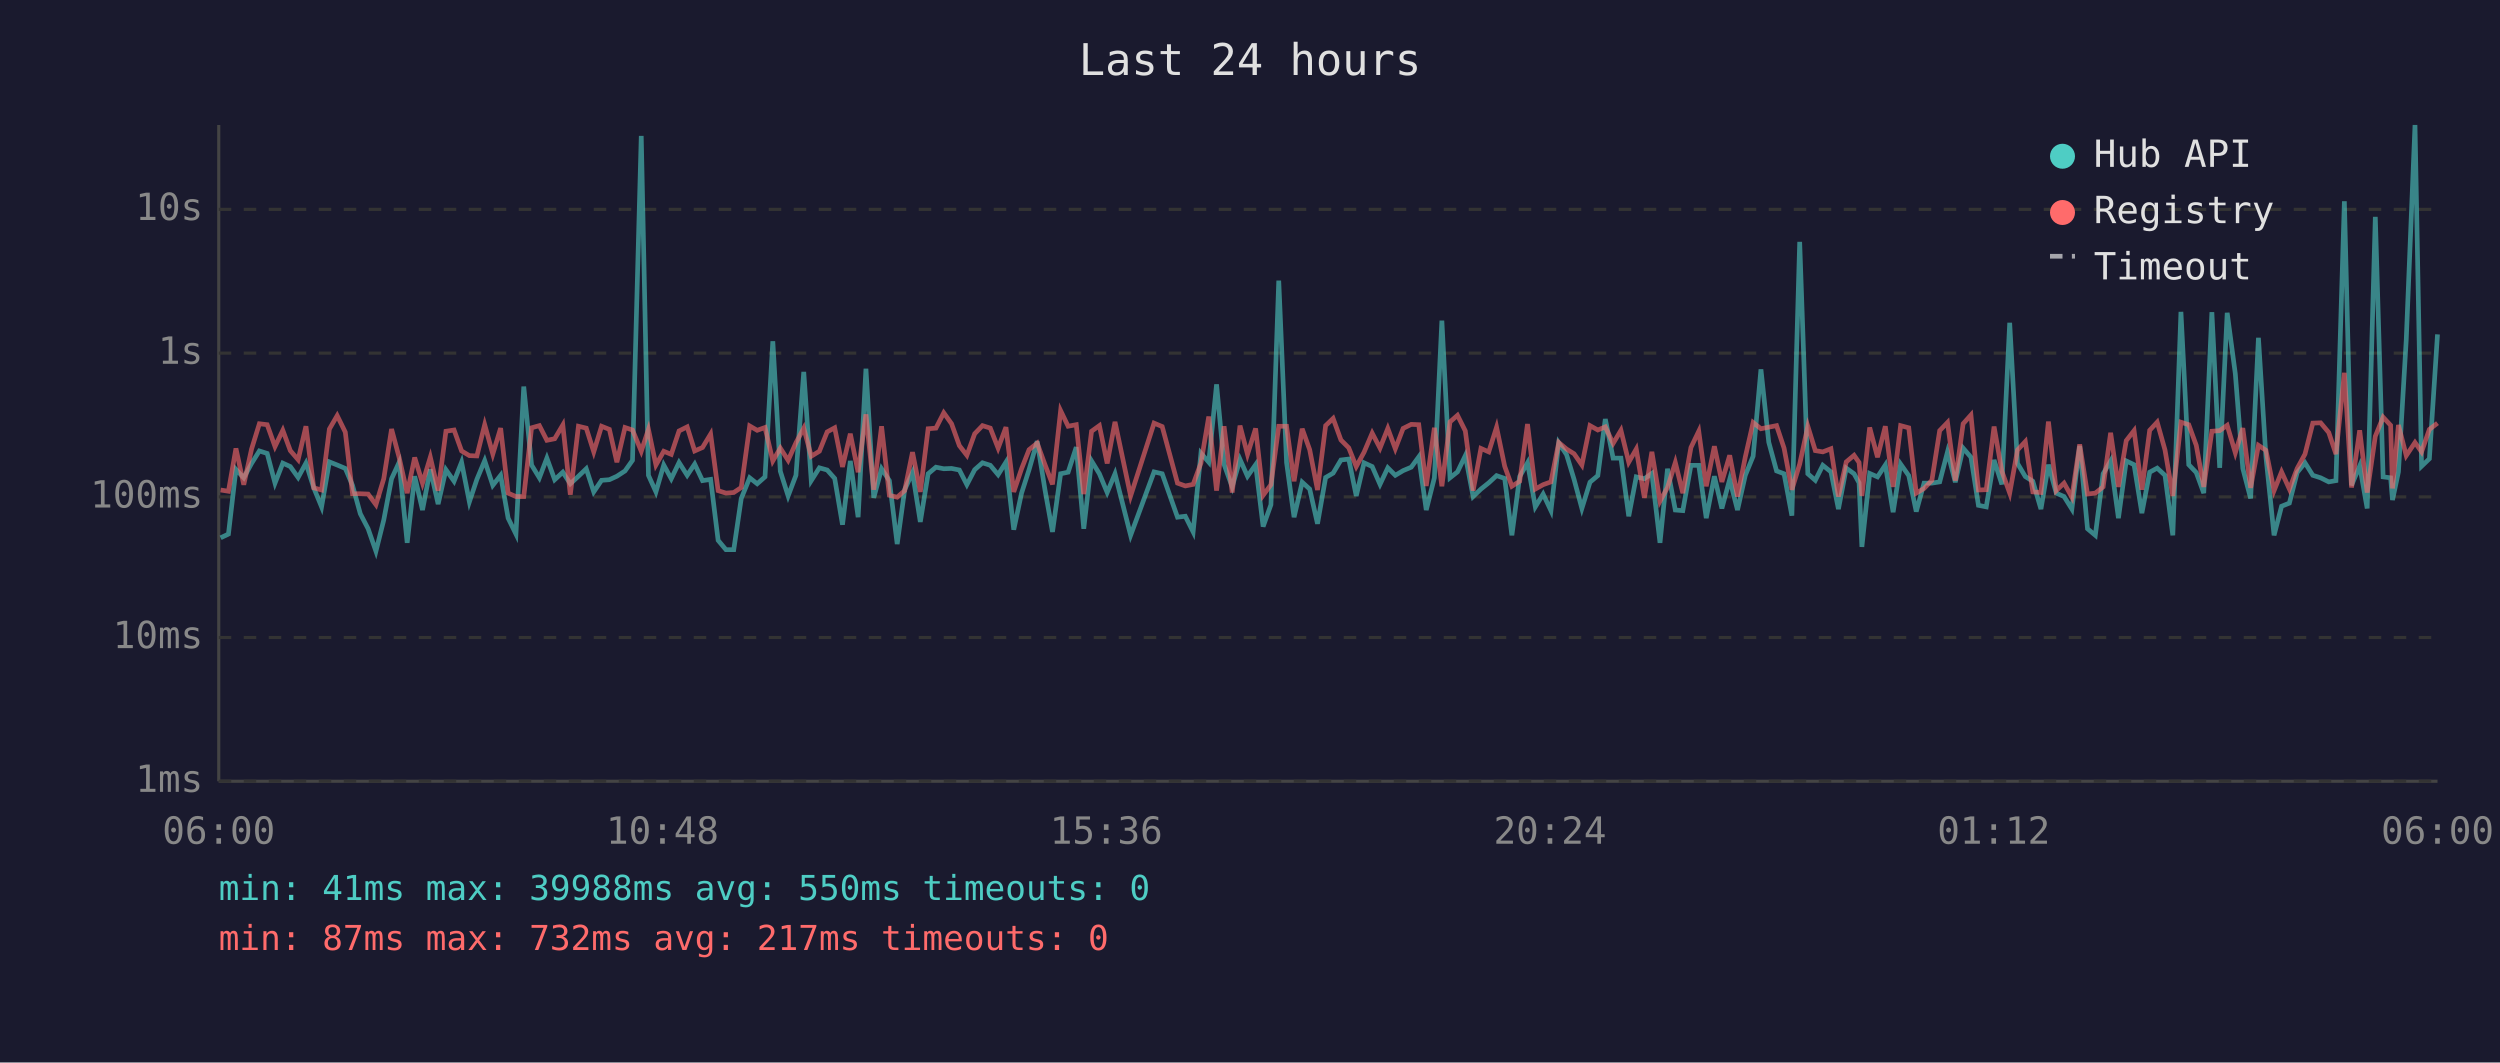
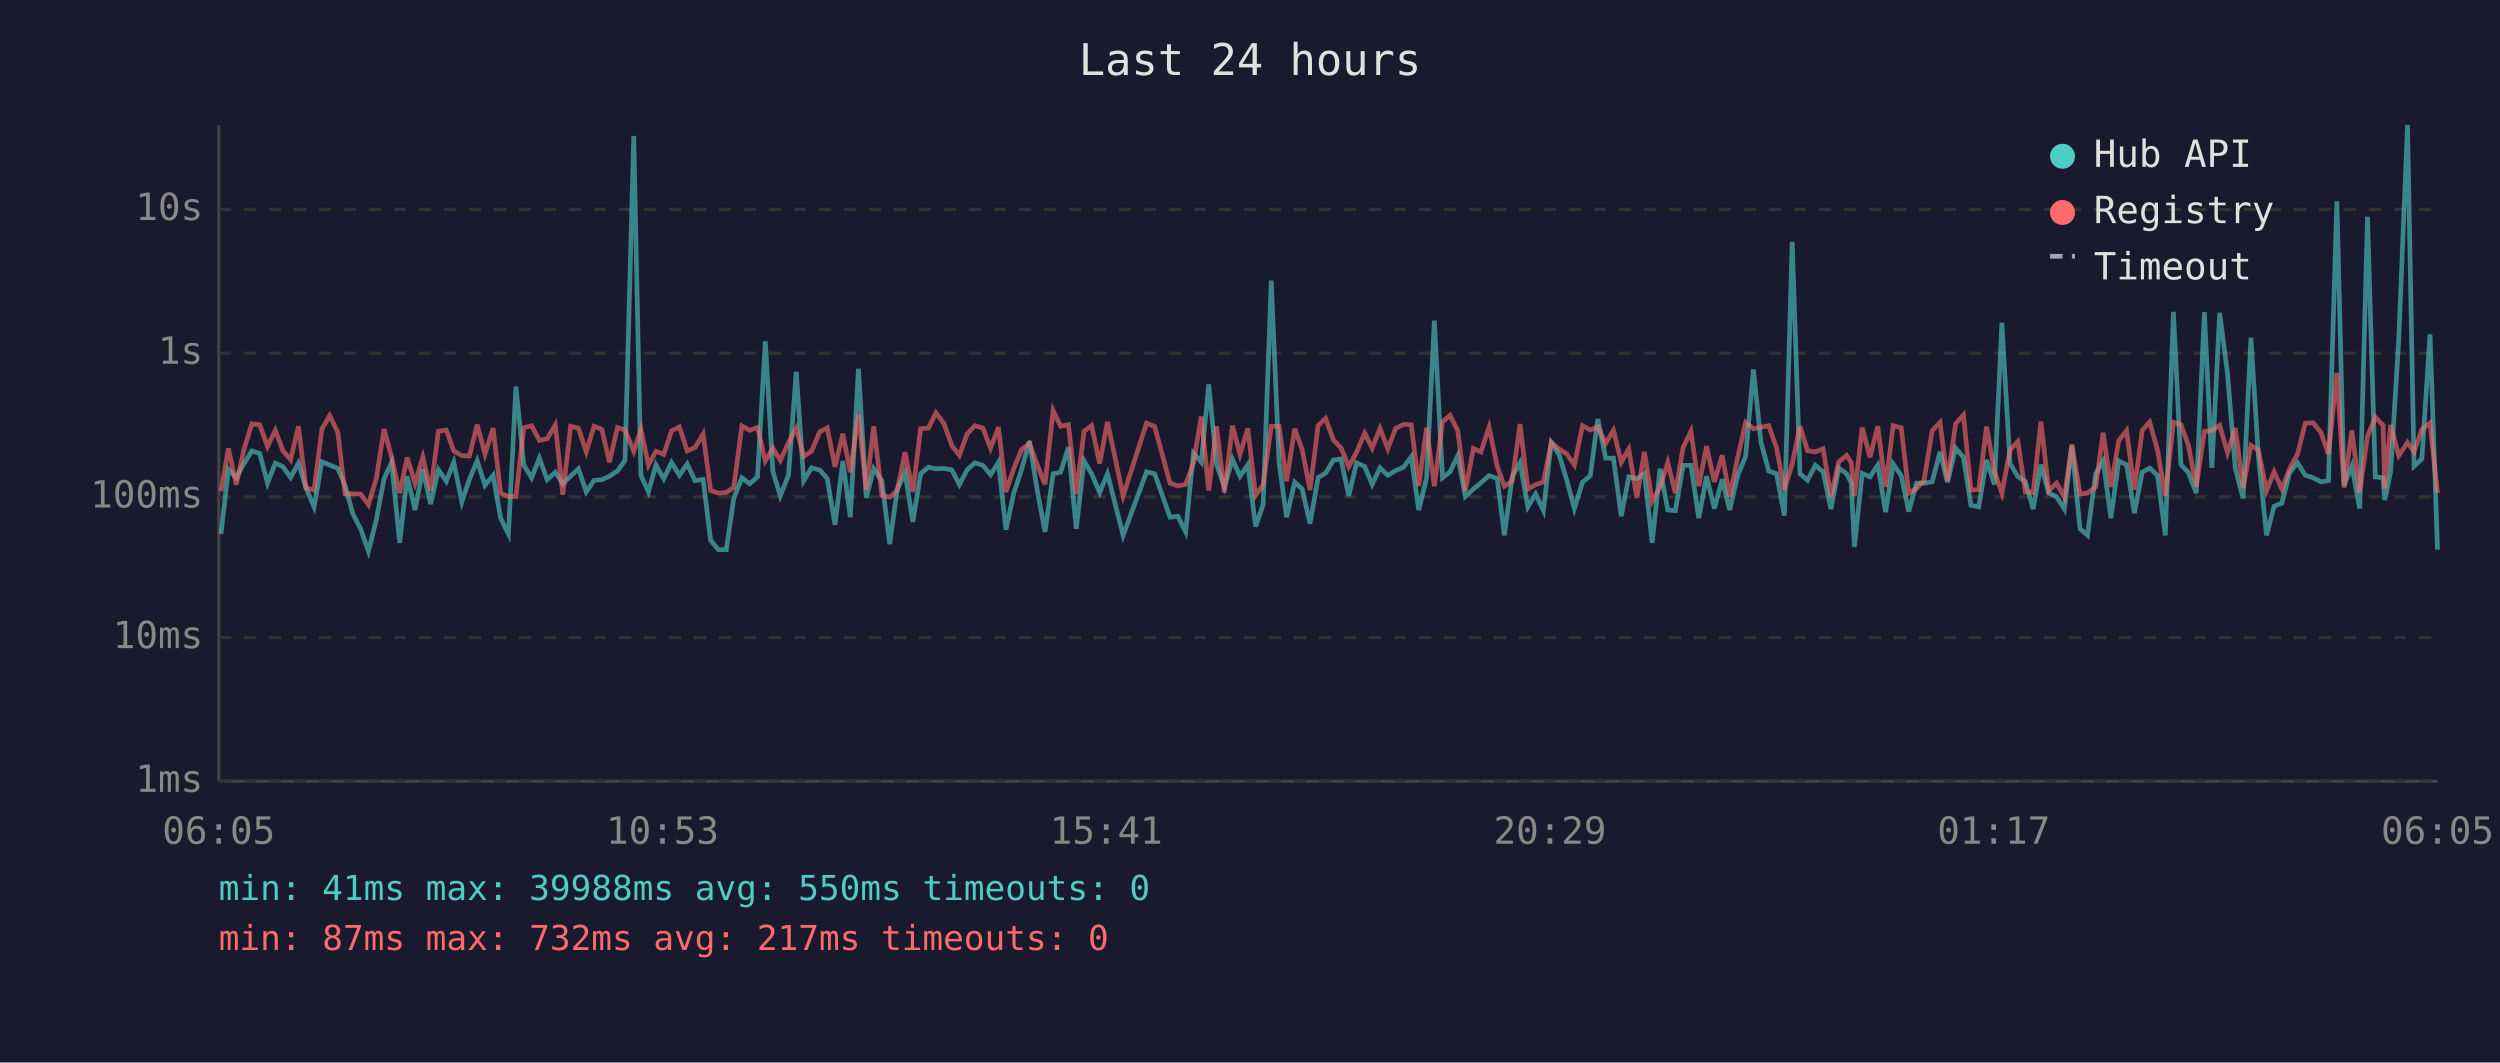
<svg xmlns="http://www.w3.org/2000/svg" viewBox="0 0 800 340" font-family="monospace" font-size="12">
  <rect width="800" height="340" fill="#1a1a2e" />
  <text x="400" y="24" fill="#e0e0e0" font-size="14" text-anchor="middle">Last 24 hours</text>
  <line x1="70" y1="40" x2="70" y2="250" stroke="#444" stroke-width="1" />
  <line x1="70" y1="250" x2="780" y2="250" stroke="#444" stroke-width="1" />
  <line x1="70" y1="250" x2="780" y2="250" stroke="#333" stroke-width="1" stroke-dasharray="4" />
  <text x="65" y="250" fill="#888" text-anchor="end" dominant-baseline="middle">1ms</text>
  <line x1="70" y1="204" x2="780" y2="204" stroke="#333" stroke-width="1" stroke-dasharray="4" />
  <text x="65" y="204" fill="#888" text-anchor="end" dominant-baseline="middle">10ms</text>
  <line x1="70" y1="159" x2="780" y2="159" stroke="#333" stroke-width="1" stroke-dasharray="4" />
  <text x="65" y="159" fill="#888" text-anchor="end" dominant-baseline="middle">100ms</text>
  <line x1="70" y1="113" x2="780" y2="113" stroke="#333" stroke-width="1" stroke-dasharray="4" />
  <text x="65" y="113" fill="#888" text-anchor="end" dominant-baseline="middle">1s</text>
  <line x1="70" y1="67" x2="780" y2="67" stroke="#333" stroke-width="1" stroke-dasharray="4" />
  <text x="65" y="67" fill="#888" text-anchor="end" dominant-baseline="middle">10s</text>
-   <text x="70" y="270" fill="#888" text-anchor="middle">06:00</text>
-   <text x="212" y="270" fill="#888" text-anchor="middle">10:48</text>
-   <text x="354" y="270" fill="#888" text-anchor="middle">15:36</text>
-   <text x="496" y="270" fill="#888" text-anchor="middle">20:24</text>
-   <text x="638" y="270" fill="#888" text-anchor="middle">01:12</text>
-   <text x="780" y="270" fill="#888" text-anchor="middle">06:00</text>
-   <polyline points="70.6,172.1 73.1,170.9 75.5,150.2 78.0,152.9 80.5,148.3 83.0,144.3 85.5,145.1 88.0,154.6 90.5,148.2 92.9,149.3 95.4,152.8 97.9,148.2 100.4,156.1 102.9,162.2 105.4,147.8 107.9,148.8 110.5,149.9 112.8,155.3 115.3,164.4 117.8,169.2 120.3,176.4 122.8,166.4 125.3,153.2 127.7,148.0 130.3,173.7 132.7,152.4 135.2,163.2 137.7,150.2 140.2,161.3 142.7,150.3 145.3,154.0 147.7,147.9 150.2,160.6 152.6,153.4 155.1,147.4 157.7,155.3 160.2,152.1 162.6,165.8 165.1,170.9 167.6,123.7 170.1,148.8 172.6,152.9 175.0,146.6 177.5,153.5 180.1,151.1 182.5,154.8 185.1,152.4 187.6,150.0 190.0,157.4 192.5,153.7 195.0,153.5 197.4,152.4 200.0,150.7 202.4,147.3 205.2,43.5 207.5,152.1 209.9,157.4 212.4,148.8 214.8,153.2 217.3,148.0 219.9,152.1 222.3,148.5 224.8,153.8 227.4,153.4 229.8,172.9 232.3,175.9 234.8,175.9 237.2,159.5 239.9,152.9 242.3,154.8 244.8,152.6 247.3,109.2 249.7,150.8 252.2,158.7 254.7,152.1 257.2,119.0 259.6,153.8 262.2,149.7 264.7,150.4 267.1,153.1 269.6,167.9 272.1,147.5 274.6,165.5 277.1,118.0 279.6,159.3 282.1,150.0 284.6,153.8 287.1,174.1 289.5,156.7 292.0,151.2 294.5,167.0 297.0,151.6 299.5,149.5 302.0,150.0 304.5,149.9 307.0,150.4 309.4,155.1 311.9,150.3 314.4,148.1 316.9,148.9 319.4,151.9 321.9,147.9 324.4,169.5 326.9,157.8 329.3,150.3 331.9,141.2 334.4,156.8 336.8,170.2 339.4,151.6 341.8,151.1 344.4,143.1 346.8,169.2 349.3,147.5 351.8,151.6 354.3,157.6 356.8,151.6 361.8,171.3 369.3,151.0 371.9,151.6 376.8,165.5 379.3,165.2 381.8,170.2 384.3,145.0 386.8,147.9 389.3,123.0 391.7,148.6 394.3,155.8 396.8,147.0 399.2,152.4 401.8,148.7 404.2,168.5 406.7,161.5 409.2,89.8 411.7,148.0 414.1,165.5 416.7,154.3 419.1,156.5 421.6,167.6 424.2,152.8 426.6,151.4 429.1,147.2 431.6,146.9 434.0,158.7 436.5,148.1 439.1,149.3 441.6,155.0 444.1,149.7 446.5,152.1 449.0,150.6 451.6,149.5 454.0,146.2 456.4,163.2 459.0,152.9 461.4,102.6 464.0,152.9 466.4,151.0 468.9,145.8 471.4,158.9 473.9,156.5 476.4,154.5 478.9,152.2 481.5,153.1 483.8,171.3 486.3,152.5 488.8,148.1 491.3,162.2 493.8,158.1 496.3,163.4 498.8,141.7 501.3,145.5 503.7,153.4 506.2,162.7 508.8,154.3 511.3,152.2 513.7,134.1 516.2,146.6 518.7,146.6 521.2,165.2 523.6,152.6 526.2,153.2 528.6,151.5 531.2,173.7 533.6,150.0 536.1,163.2 538.5,163.4 541.1,148.9 543.6,148.9 546.0,165.8 548.6,152.4 551.0,162.7 553.5,153.4 556.0,163.2 558.5,152.1 561.0,146.0 563.5,118.2 566.0,141.5 568.5,150.7 570.9,151.6 573.4,165.0 575.9,77.4 578.5,151.6 580.9,153.7 583.3,148.9 585.9,151.0 588.3,162.9 590.8,149.8 593.3,151.6 594.9,154.5 595.8,175.0 598.3,151.5 600.8,152.6 603.3,148.8 605.8,163.9 608.2,148.5 610.8,152.2 613.2,163.7 615.7,154.6 618.2,154.6 620.7,154.2 623.2,144.6 625.7,154.3 628.2,143.4 630.7,146.3 633.1,161.7 635.6,162.2 638.1,147.2 640.6,155.0 643.1,103.3 645.6,148.3 648.1,152.5 650.5,154.0 653.1,162.9 655.5,148.7 658.0,157.8 660.5,158.9 663.0,162.9 665.5,142.7 668.0,169.2 670.5,171.3 673.0,151.6 675.4,147.5 677.9,165.8 680.4,147.5 682.9,148.7 685.4,164.2 687.9,151.1 690.3,149.8 692.8,152.1 695.3,171.3 697.9,99.8 700.4,148.7 702.8,151.2 705.2,157.8 707.8,99.9 710.3,149.7 712.7,100.1 715.3,119.6 717.7,149.9 720.2,159.5 722.7,108.1 725.1,146.2 727.7,171.3 730.1,162.0 732.6,161.0 735.1,151.2 737.6,148.1 740.1,152.1 742.6,152.9 745.2,154.2 747.5,153.8 750.2,64.4 752.5,155.3 755.1,149.1 757.5,162.7 760.1,69.4 762.6,152.6 765.0,152.9 765.6,160.0 767.5,151.0 770.0,108.7 772.8,40.0 774.9,149.2 777.4,146.8 780.0,107.0" fill="none" stroke="#4ecdc4" stroke-width="1.5" opacity="0.6" />
-   <polyline points="70.6,156.8 73.1,157.2 75.5,143.5 78.0,155.1 80.5,143.7 83.0,135.6 85.5,135.9 88.0,142.9 90.5,137.7 92.9,144.2 95.4,147.1 97.9,136.4 100.4,156.1 102.9,156.8 105.4,137.3 107.9,133.0 110.5,138.3 112.8,158.0 115.3,158.0 117.8,158.1 120.3,161.5 122.8,153.2 125.3,137.3 127.7,146.3 130.3,157.8 132.7,146.4 135.2,154.6 137.7,146.3 140.2,157.0 142.7,138.0 145.3,137.6 147.7,144.3 150.2,145.8 152.6,145.9 155.1,135.9 157.7,145.3 160.2,137.0 162.6,157.8 165.1,158.9 167.6,158.9 170.1,136.9 172.6,136.2 175.0,140.9 177.5,140.4 180.1,136.0 182.5,158.3 185.1,136.4 187.6,137.0 190.0,144.6 192.5,136.4 195.0,137.4 197.4,147.9 200.0,136.8 202.4,137.6 205.2,144.4 207.5,137.4 209.9,148.8 212.4,144.4 214.8,145.4 217.3,137.9 219.9,136.6 222.3,144.3 224.8,143.2 227.4,138.9 229.8,157.0 232.3,157.8 234.8,157.6 237.2,156.0 239.9,136.3 242.3,137.7 244.8,136.8 247.3,147.5 249.7,143.4 252.2,147.3 254.7,141.7 257.2,137.0 259.6,146.0 262.2,144.4 264.7,138.2 267.1,136.9 269.6,149.4 272.1,138.8 274.6,151.1 277.1,132.6 279.6,156.7 282.1,136.4 284.6,158.5 287.1,159.1 289.5,157.0 292.0,144.7 294.5,157.4 297.0,137.2 299.5,137.0 302.0,132.1 304.5,135.6 307.0,142.6 309.4,145.7 311.9,138.8 314.4,136.2 316.9,137.0 319.4,143.4 321.9,136.7 324.4,157.4 326.9,150.0 329.3,143.9 331.9,141.8 334.4,148.7 336.8,155.0 339.4,131.4 341.8,136.4 344.4,135.9 346.8,158.1 349.3,138.0 351.8,136.2 354.3,148.3 356.8,135.0 361.8,158.7 369.3,135.4 371.9,136.5 376.8,154.6 379.3,155.5 381.8,155.0 384.3,148.2 386.8,133.3 389.3,157.0 391.7,136.4 394.3,157.6 396.8,136.2 399.2,145.4 401.8,137.1 404.2,158.5 406.7,155.1 409.2,136.4 411.7,136.4 414.1,154.0 416.7,137.2 419.1,143.9 421.6,156.8 424.2,136.2 426.6,133.9 429.1,140.8 431.6,143.3 434.0,149.3 436.5,144.7 439.1,138.6 441.6,143.4 444.1,137.1 446.5,143.6 449.0,137.1 451.6,135.8 454.0,135.9 456.4,155.5 459.0,136.9 461.4,155.6 464.0,135.0 466.4,132.9 468.9,137.9 471.4,157.0 473.9,143.5 476.4,144.6 478.9,136.7 481.5,149.2 483.8,155.6 486.3,154.0 488.8,135.7 491.3,156.5 493.8,155.1 496.3,154.2 498.8,141.6 501.3,143.7 503.7,145.2 506.2,148.8 508.8,136.2 511.3,137.6 513.7,136.6 516.2,141.9 518.7,137.7 521.2,147.9 523.6,143.7 526.2,159.3 528.6,144.6 531.2,160.4 533.6,156.0 536.1,148.0 538.5,157.8 541.1,143.2 543.6,138.0 546.0,155.6 548.6,142.8 551.0,154.2 553.5,145.7 556.0,158.9 558.5,146.2 561.0,135.2 563.5,137.2 566.0,136.7 568.5,136.2 570.9,143.4 573.4,156.7 575.9,148.5 578.5,136.4 580.9,144.2 583.3,144.6 585.9,143.6 588.3,158.9 590.8,147.8 593.3,145.7 594.9,148.0 595.8,158.7 598.3,136.8 600.8,146.3 603.3,136.4 605.8,155.8 608.2,136.2 610.8,136.9 613.2,157.8 615.7,156.3 618.2,153.7 620.7,137.8 623.2,135.2 625.7,153.8 628.2,135.6 630.7,132.8 633.1,156.8 635.6,156.7 638.1,136.5 640.6,150.8 643.1,157.8 645.6,144.0 648.1,141.3 650.5,157.4 653.1,157.6 655.5,134.9 658.0,157.0 660.5,154.6 663.0,159.1 665.5,142.2 668.0,158.1 670.5,157.8 673.0,155.8 675.4,138.5 677.9,155.8 680.4,141.0 682.9,137.8 685.4,156.7 687.9,137.7 690.3,135.1 692.8,144.0 695.3,158.7 697.9,135.1 700.4,135.9 702.8,142.5 705.2,155.8 707.8,138.0 710.3,137.8 712.7,136.1 715.3,144.9 717.7,137.0 720.2,156.1 722.7,142.5 725.1,144.1 727.7,157.0 730.1,151.0 732.6,156.5 735.1,149.9 737.6,145.3 740.1,135.4 742.6,135.3 745.2,138.4 747.5,145.3 750.2,119.3 752.5,156.0 755.1,137.7 757.5,157.6 760.1,139.6 762.6,133.5 765.0,136.1 765.6,156.3 767.5,136.0 770.0,145.8 772.8,141.6 774.9,144.6 777.4,137.4 780.0,135.4" fill="none" stroke="#ff6b6b" stroke-width="1.5" opacity="0.6" />
+   <text x="70" y="270" fill="#888" text-anchor="middle">06:05</text>
+   <text x="212" y="270" fill="#888" text-anchor="middle">10:53</text>
+   <text x="354" y="270" fill="#888" text-anchor="middle">15:41</text>
+   <text x="496" y="270" fill="#888" text-anchor="middle">20:29</text>
+   <text x="638" y="270" fill="#888" text-anchor="middle">01:17</text>
+   <text x="780" y="270" fill="#888" text-anchor="middle">06:05</text>
+   <polyline points="70.7,170.9 73.1,150.2 75.6,152.9 78.1,148.3 80.6,144.3 83.1,145.1 85.6,154.6 88.1,148.2 90.5,149.3 93.0,152.8 95.5,148.2 97.9,156.1 100.5,162.2 103.0,147.8 105.5,148.8 108.1,149.9 110.4,155.3 112.9,164.4 115.4,169.2 117.9,176.4 120.4,166.4 122.9,153.2 125.3,148.0 127.9,173.7 130.3,152.4 132.8,163.2 135.3,150.2 137.8,161.3 140.3,150.3 142.8,154.0 145.2,147.9 147.8,160.6 150.2,153.4 152.7,147.4 155.2,155.3 157.8,152.1 160.2,165.8 162.7,170.9 165.1,123.7 167.6,148.8 170.1,152.9 172.6,146.6 175.1,153.5 177.7,151.1 180.1,154.8 182.6,152.4 185.1,150.0 187.6,157.4 190.1,153.7 192.6,153.5 195.0,152.4 197.6,150.7 200.0,147.3 202.8,43.5 205.1,152.1 207.5,157.4 209.9,148.8 212.4,153.2 214.9,148.0 217.4,152.1 219.9,148.5 222.4,153.8 225.0,153.4 227.4,172.9 229.9,175.9 232.4,175.9 234.8,159.5 237.4,152.9 239.9,154.8 242.4,152.6 244.9,109.2 247.3,150.8 249.7,158.7 252.3,152.1 254.8,119.0 257.2,153.8 259.7,149.7 262.3,150.4 264.7,153.1 267.2,167.9 269.7,147.5 272.1,165.5 274.7,118.0 277.2,159.3 279.6,150.0 282.2,153.8 284.7,174.1 287.1,156.7 289.6,151.2 292.1,167.0 294.6,151.6 297.1,149.5 299.5,150.0 302.1,149.9 304.6,150.4 307.0,155.1 309.5,150.3 312.0,148.1 314.5,148.9 317.0,151.9 319.5,147.9 321.9,169.5 324.4,157.8 326.9,150.3 329.4,141.2 331.9,156.8 334.4,170.2 337.0,151.6 339.4,151.1 341.9,143.1 344.4,169.2 346.9,147.5 349.3,151.6 351.9,157.6 354.4,151.6 359.4,171.3 366.9,151.0 369.5,151.6 374.4,165.5 376.9,165.2 379.4,170.2 381.9,145.0 384.4,147.9 386.8,123.0 389.3,148.6 391.8,155.8 394.4,147.0 396.8,152.4 399.3,148.7 401.8,168.5 404.2,161.5 406.8,89.8 409.3,148.0 411.7,165.5 414.3,154.3 416.7,156.5 419.2,167.6 421.8,152.8 424.2,151.4 426.7,147.2 429.1,146.9 431.6,158.7 434.1,148.1 436.7,149.3 439.1,155.0 441.6,149.7 444.1,152.1 446.6,150.6 449.1,149.5 451.6,146.2 454.0,163.2 456.5,152.9 459.0,102.6 461.6,152.9 464.0,151.0 466.5,145.8 468.9,158.9 471.5,156.5 473.9,154.5 476.5,152.2 479.1,153.1 481.4,171.3 483.9,152.5 486.4,148.1 488.9,162.2 491.4,158.1 493.9,163.4 496.4,141.7 498.9,145.5 501.3,153.4 503.8,162.7 506.4,154.3 508.9,152.2 511.3,134.1 513.8,146.6 516.3,146.6 518.8,165.2 521.2,152.6 523.8,153.2 526.2,151.5 528.7,173.7 531.2,150.0 533.7,163.2 536.1,163.4 538.6,148.9 541.1,148.9 543.6,165.8 546.1,152.4 548.6,162.7 551.1,153.4 553.5,163.2 556.1,152.1 558.6,146.0 561.1,118.2 563.5,141.5 566.0,150.7 568.5,151.6 571.0,165.0 573.5,77.4 576.0,151.6 578.4,153.7 580.9,148.9 583.4,151.0 585.9,162.9 588.4,149.8 590.9,151.6 592.4,154.5 593.4,175.0 595.9,151.5 598.4,152.6 600.9,148.8 603.4,163.9 605.8,148.5 608.4,152.2 610.8,163.7 613.3,154.6 615.7,154.6 618.3,154.2 620.8,144.6 623.2,154.3 625.8,143.4 628.3,146.3 630.7,161.7 633.2,162.2 635.7,147.2 638.2,155.0 640.6,103.3 643.2,148.3 645.7,152.5 648.1,154.0 650.6,162.9 653.1,148.7 655.6,157.8 658.1,158.9 660.6,162.9 663.0,142.7 665.6,169.2 668.0,171.3 670.6,151.6 673.0,147.5 675.5,165.8 678.0,147.5 680.5,148.7 683.0,164.2 685.5,151.1 687.9,149.8 690.4,152.1 692.9,171.3 695.5,99.8 697.9,148.7 700.3,151.2 702.8,157.8 705.4,99.9 707.8,149.7 710.3,100.1 712.8,119.6 715.3,149.9 717.8,159.5 720.3,108.1 722.7,146.2 725.3,171.3 727.7,162.0 730.2,161.0 732.7,151.2 735.2,148.1 737.7,152.1 740.2,152.9 742.7,154.2 745.1,153.8 747.8,64.4 750.1,155.3 752.6,149.1 755.1,162.7 757.6,69.4 760.1,152.6 762.6,152.9 763.1,160.0 765.0,151.0 767.6,108.7 770.4,40.0 772.5,149.2 775.0,146.8 777.6,107.0 780.0,175.9" fill="none" stroke="#4ecdc4" stroke-width="1.5" opacity="0.6" />
+   <polyline points="70.7,157.2 73.1,143.5 75.6,155.1 78.1,143.7 80.6,135.6 83.1,135.9 85.6,142.9 88.1,137.7 90.5,144.2 93.0,147.1 95.5,136.4 97.9,156.1 100.5,156.8 103.0,137.3 105.5,133.0 108.1,138.3 110.4,158.0 112.9,158.0 115.4,158.1 117.9,161.5 120.4,153.2 122.9,137.3 125.3,146.3 127.9,157.8 130.3,146.4 132.8,154.6 135.3,146.3 137.8,157.0 140.3,138.0 142.8,137.6 145.2,144.3 147.8,145.8 150.2,145.9 152.7,135.9 155.2,145.3 157.8,137.0 160.2,157.8 162.7,158.9 165.1,158.9 167.6,136.9 170.1,136.2 172.6,140.9 175.1,140.4 177.7,136.0 180.1,158.3 182.6,136.4 185.1,137.0 187.6,144.6 190.1,136.4 192.6,137.4 195.0,147.9 197.6,136.8 200.0,137.6 202.8,144.4 205.1,137.4 207.5,148.8 209.9,144.4 212.4,145.4 214.9,137.9 217.4,136.6 219.9,144.3 222.4,143.2 225.0,138.9 227.4,157.0 229.9,157.8 232.4,157.6 234.8,156.0 237.4,136.3 239.9,137.7 242.4,136.8 244.9,147.5 247.3,143.4 249.7,147.3 252.3,141.7 254.8,137.0 257.2,146.0 259.7,144.4 262.3,138.2 264.7,136.9 267.2,149.4 269.7,138.8 272.1,151.1 274.7,132.6 277.2,156.7 279.6,136.4 282.2,158.5 284.7,159.1 287.1,157.0 289.6,144.7 292.1,157.4 294.6,137.2 297.1,137.0 299.5,132.1 302.1,135.6 304.6,142.6 307.0,145.7 309.5,138.8 312.0,136.2 314.5,137.0 317.0,143.4 319.5,136.7 321.9,157.4 324.4,150.0 326.9,143.9 329.4,141.8 331.9,148.7 334.4,155.0 337.0,131.4 339.4,136.4 341.9,135.9 344.4,158.1 346.9,138.0 349.3,136.2 351.9,148.3 354.4,135.0 359.4,158.7 366.9,135.4 369.5,136.5 374.4,154.6 376.9,155.5 379.4,155.0 381.9,148.2 384.4,133.3 386.8,157.0 389.3,136.4 391.8,157.6 394.4,136.2 396.8,145.4 399.3,137.1 401.8,158.5 404.2,155.1 406.8,136.4 409.3,136.4 411.7,154.0 414.3,137.2 416.7,143.9 419.2,156.8 421.8,136.2 424.2,133.9 426.7,140.8 429.1,143.3 431.6,149.3 434.1,144.7 436.7,138.6 439.1,143.4 441.6,137.1 444.1,143.6 446.6,137.1 449.1,135.8 451.6,135.9 454.0,155.5 456.5,136.9 459.0,155.6 461.6,135.0 464.0,132.9 466.5,137.9 468.9,157.0 471.5,143.5 473.9,144.6 476.5,136.7 479.1,149.2 481.4,155.6 483.9,154.0 486.4,135.7 488.9,156.5 491.4,155.1 493.9,154.2 496.4,141.6 498.9,143.7 501.3,145.2 503.8,148.8 506.4,136.2 508.9,137.6 511.3,136.6 513.8,141.9 516.3,137.7 518.8,147.9 521.2,143.7 523.8,159.3 526.2,144.6 528.7,160.4 531.2,156.0 533.7,148.0 536.1,157.8 538.6,143.2 541.1,138.0 543.6,155.6 546.1,142.8 548.6,154.2 551.1,145.7 553.5,158.9 556.1,146.2 558.6,135.2 561.1,137.2 563.5,136.7 566.0,136.2 568.5,143.4 571.0,156.7 573.5,148.5 576.0,136.4 578.4,144.2 580.9,144.6 583.4,143.6 585.9,158.9 588.4,147.8 590.9,145.7 592.4,148.0 593.4,158.7 595.9,136.8 598.4,146.3 600.9,136.4 603.4,155.8 605.8,136.2 608.4,136.9 610.8,157.8 613.3,156.3 615.7,153.7 618.3,137.8 620.8,135.2 623.2,153.8 625.8,135.6 628.3,132.8 630.7,156.8 633.2,156.7 635.7,136.5 638.2,150.8 640.6,157.8 643.2,144.0 645.7,141.3 648.1,157.4 650.6,157.6 653.1,134.9 655.6,157.0 658.1,154.6 660.6,159.1 663.0,142.2 665.6,158.1 668.0,157.8 670.6,155.8 673.0,138.5 675.5,155.8 678.0,141.0 680.5,137.8 683.0,156.7 685.5,137.7 687.9,135.1 690.4,144.0 692.9,158.7 695.5,135.1 697.9,135.9 700.3,142.5 702.8,155.8 705.4,138.0 707.8,137.8 710.3,136.1 712.8,144.9 715.3,137.0 717.8,156.1 720.3,142.5 722.7,144.1 725.3,157.0 727.7,151.0 730.2,156.5 732.7,149.9 735.2,145.3 737.7,135.4 740.2,135.3 742.7,138.4 745.1,145.3 747.8,119.3 750.1,156.0 752.6,137.7 755.1,157.6 757.6,139.6 760.1,133.5 762.6,136.1 763.1,156.3 765.0,136.0 767.6,145.8 770.4,141.6 772.5,144.6 775.0,137.4 777.6,135.4 780.0,157.8" fill="none" stroke="#ff6b6b" stroke-width="1.5" opacity="0.6" />
  <circle cx="660" cy="50" r="4" fill="#4ecdc4" />
  <text x="670" y="50" fill="#e0e0e0" dominant-baseline="middle">Hub API</text>
  <circle cx="660" cy="68" r="4" fill="#ff6b6b" />
  <text x="670" y="68" fill="#e0e0e0" dominant-baseline="middle">Registry</text>
  <line x1="656" y1="82" x2="664" y2="82" stroke="#e0e0e0" stroke-width="1.5" stroke-dasharray="4,3" opacity="0.7" />
  <text x="670" y="86" fill="#e0e0e0" dominant-baseline="middle">Timeout</text>
  <text x="70" y="288" fill="#4ecdc4" font-size="11">min: 41ms  max: 39988ms  avg: 550ms  timeouts: 0</text>
  <text x="70" y="304" fill="#ff6b6b" font-size="11">min: 87ms  max: 732ms  avg: 217ms  timeouts: 0</text>
</svg>
